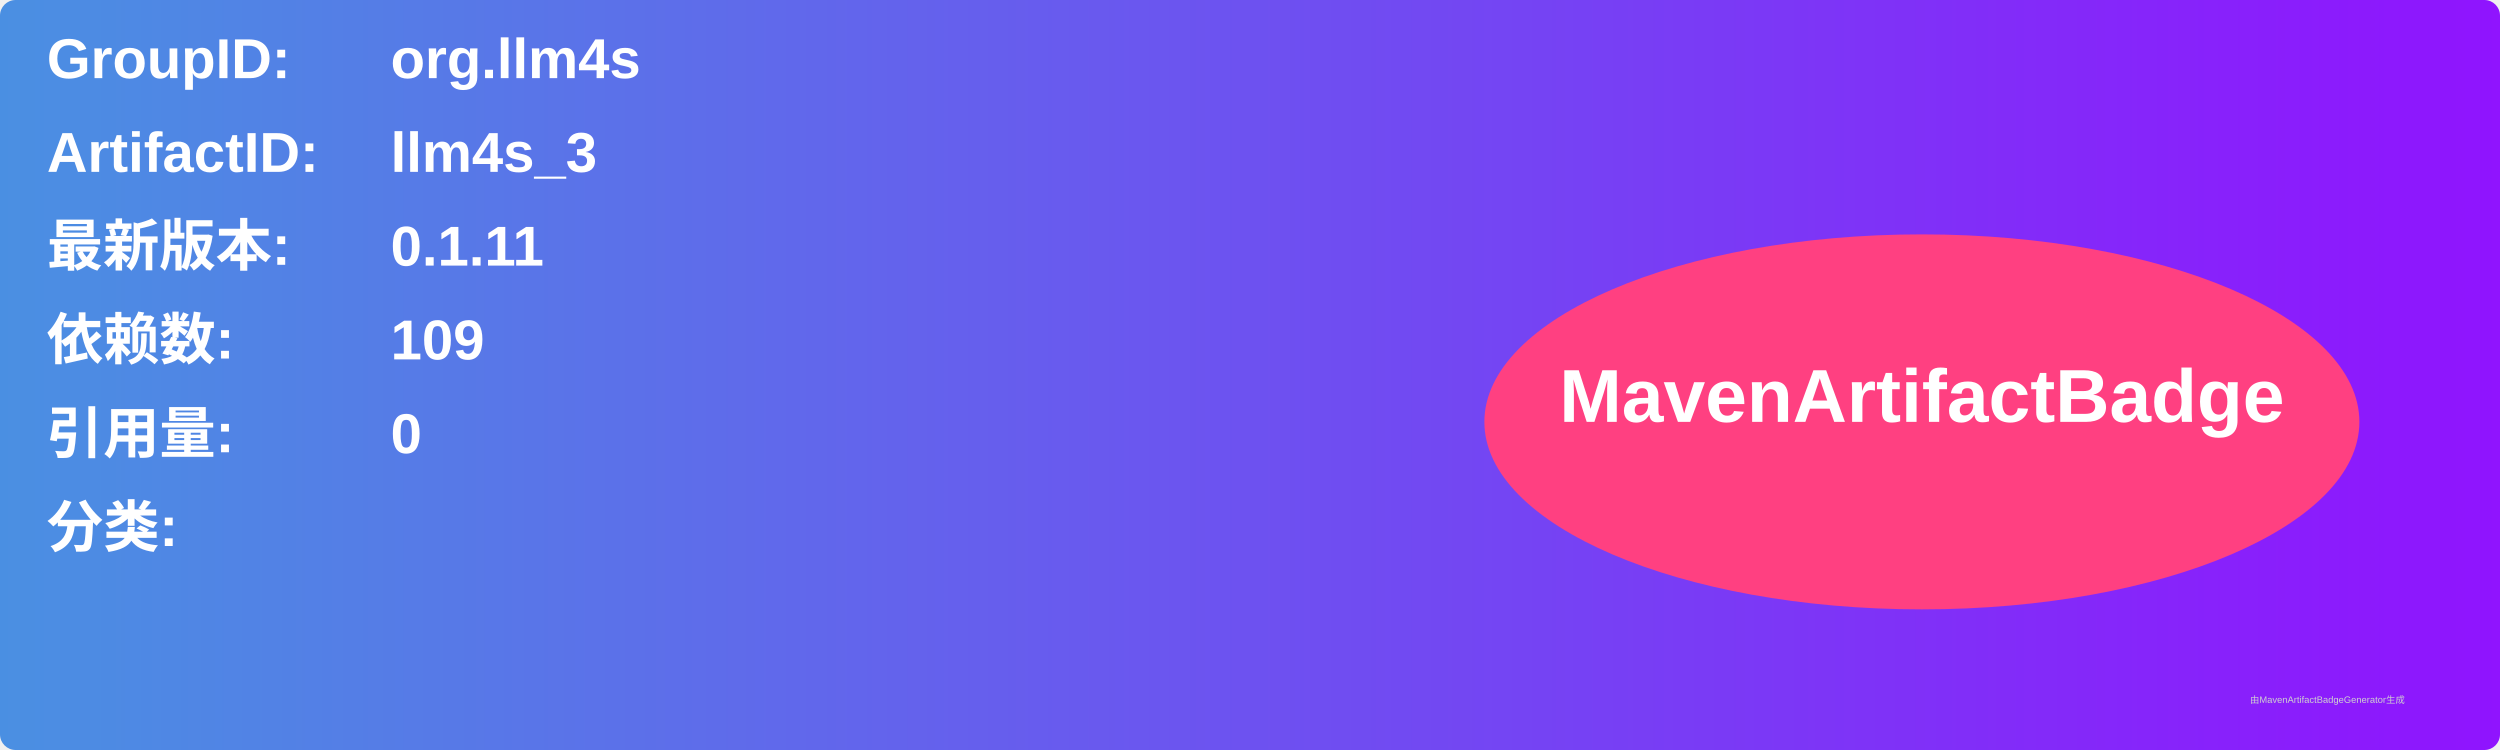
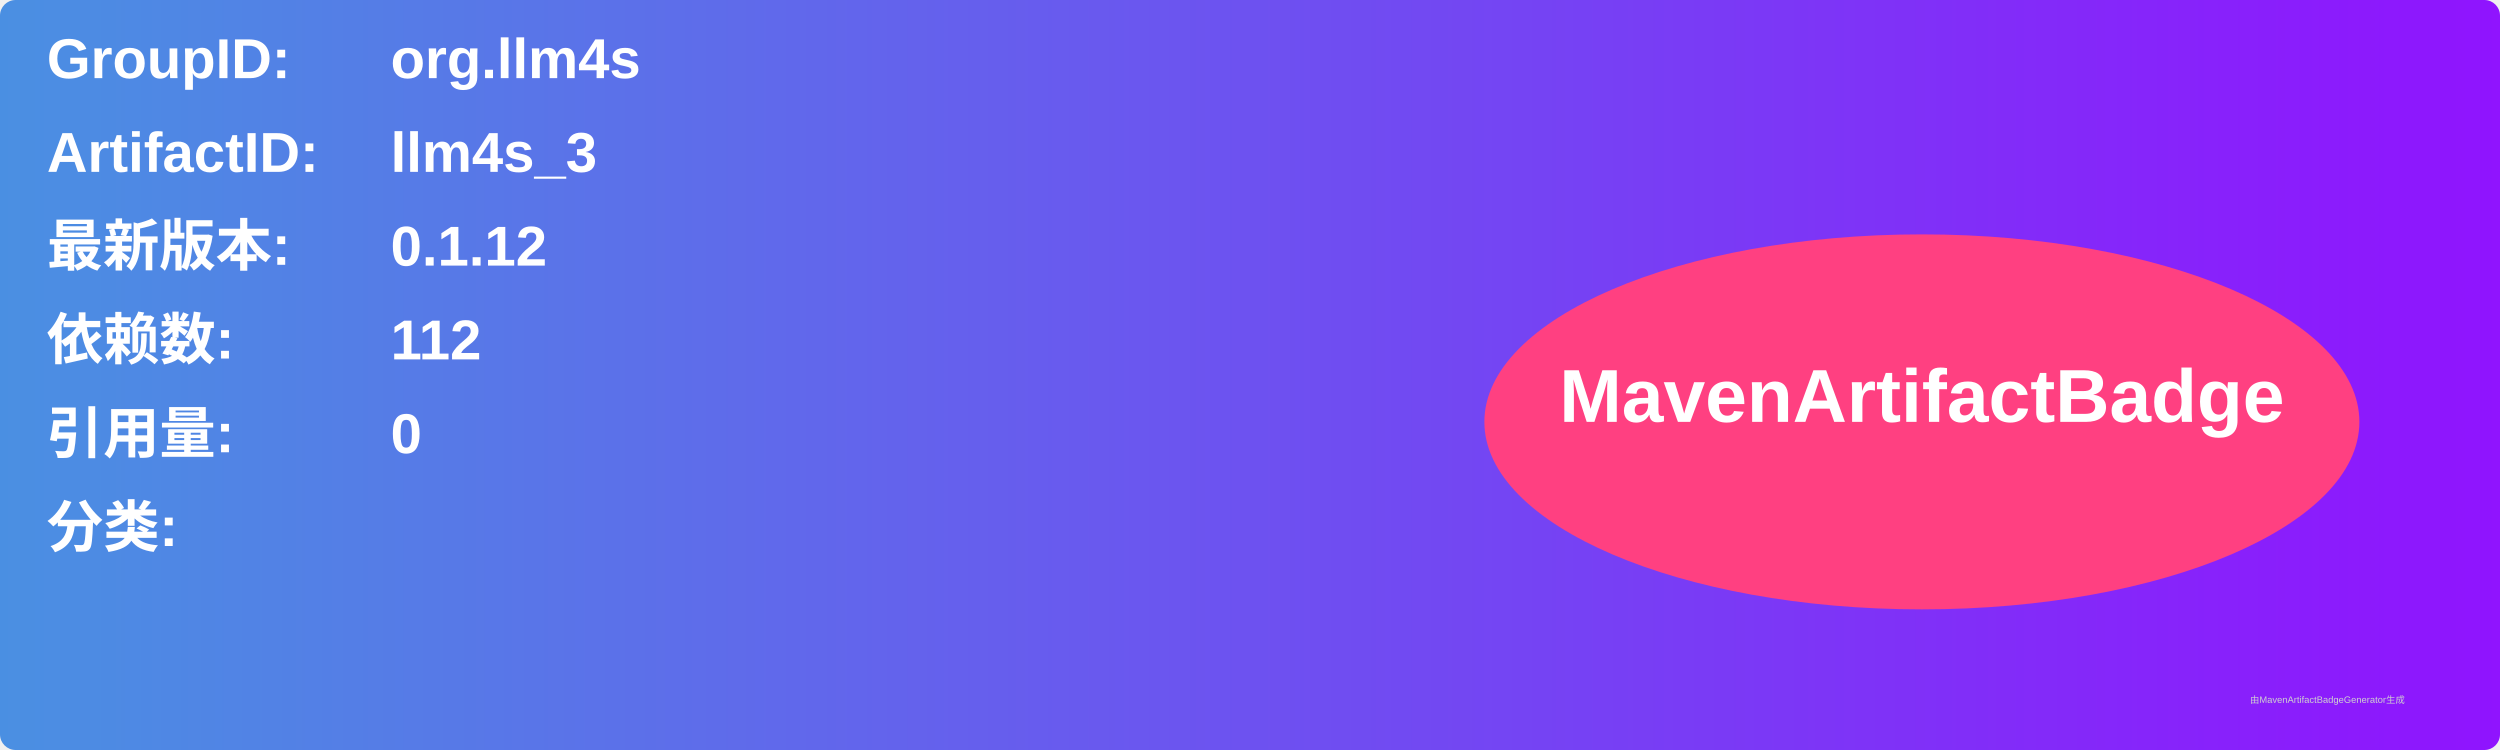
<svg xmlns="http://www.w3.org/2000/svg" width="800" height="240" viewBox="0 0 800 240">
  <linearGradient id="grad" x1="0%" y1="0%" x2="100%" y2="0%">
    <stop offset="0%" stop-color="#4a90e2" />
    <stop offset="100%" stop-color="#9013fe" />
  </linearGradient>
  <rect width="100%" height="100%" rx="5" ry="5" fill="url(#grad)" />
  <g transform="translate(15, 15)">
    <text x="0" y="10" font-family="Arial" font-size="18" fill="white" font-weight="bold" width="260">GroupID:</text>
    <text x="110" y="10" font-family="Arial" font-size="18" fill="white" font-weight="bold" width="460">org.llm4s</text>
    <text x="0" y="40" font-family="Arial" font-size="18" fill="white" font-weight="bold" width="260">ArtifactID:</text>
    <text x="110" y="40" font-family="Arial" font-size="18" fill="white" font-weight="bold" width="460">llm4s_3</text>
    <text x="0" y="70" font-family="Arial" font-size="18" fill="white" font-weight="bold">最新版本:</text>
    <text x="110" y="70" font-family="Arial" font-size="18" fill="white" font-weight="bold">
-       <tspan font-weight="bold">0.1.11</tspan>
+       <tspan font-weight="bold">0.1.12</tspan>
    </text>
    <text x="0" y="100" font-family="Arial" font-size="18" fill="white" font-weight="bold">依赖数: </text>
    <text x="110" y="100" font-family="Arial" font-size="18" fill="white">
-       <tspan font-weight="bold">109</tspan>
+       <tspan font-weight="bold">112</tspan>
    </text>
    <text x="0" y="130" font-family="Arial" font-size="18" fill="white" font-weight="bold">引用量: </text>
    <text x="110" y="130" font-family="Arial" font-size="18" fill="white">
      <tspan font-weight="bold">0</tspan>
    </text>
    <text x="0" y="160" font-family="Arial" font-size="18" fill="white" font-weight="bold">分类:</text>
    <text x="10" y="190" font-family="Arial" font-size="10" fill="white">
      <tspan font-weight="bold" />
    </text>
    <ellipse cx="600" cy="120" rx="140" ry="60" fill="#ff4081" />
    <text x="600" y="120" text-anchor="middle" font-family="Arial" font-size="24" fill="white" font-weight="bold">MavenArtifactBadge</text>
  </g>
  <text x="720" y="225" font-family="Arial" font-size="3" fill="#d0d0d0">由MavenArtifactBadgeGenerator生成</text>
</svg>
